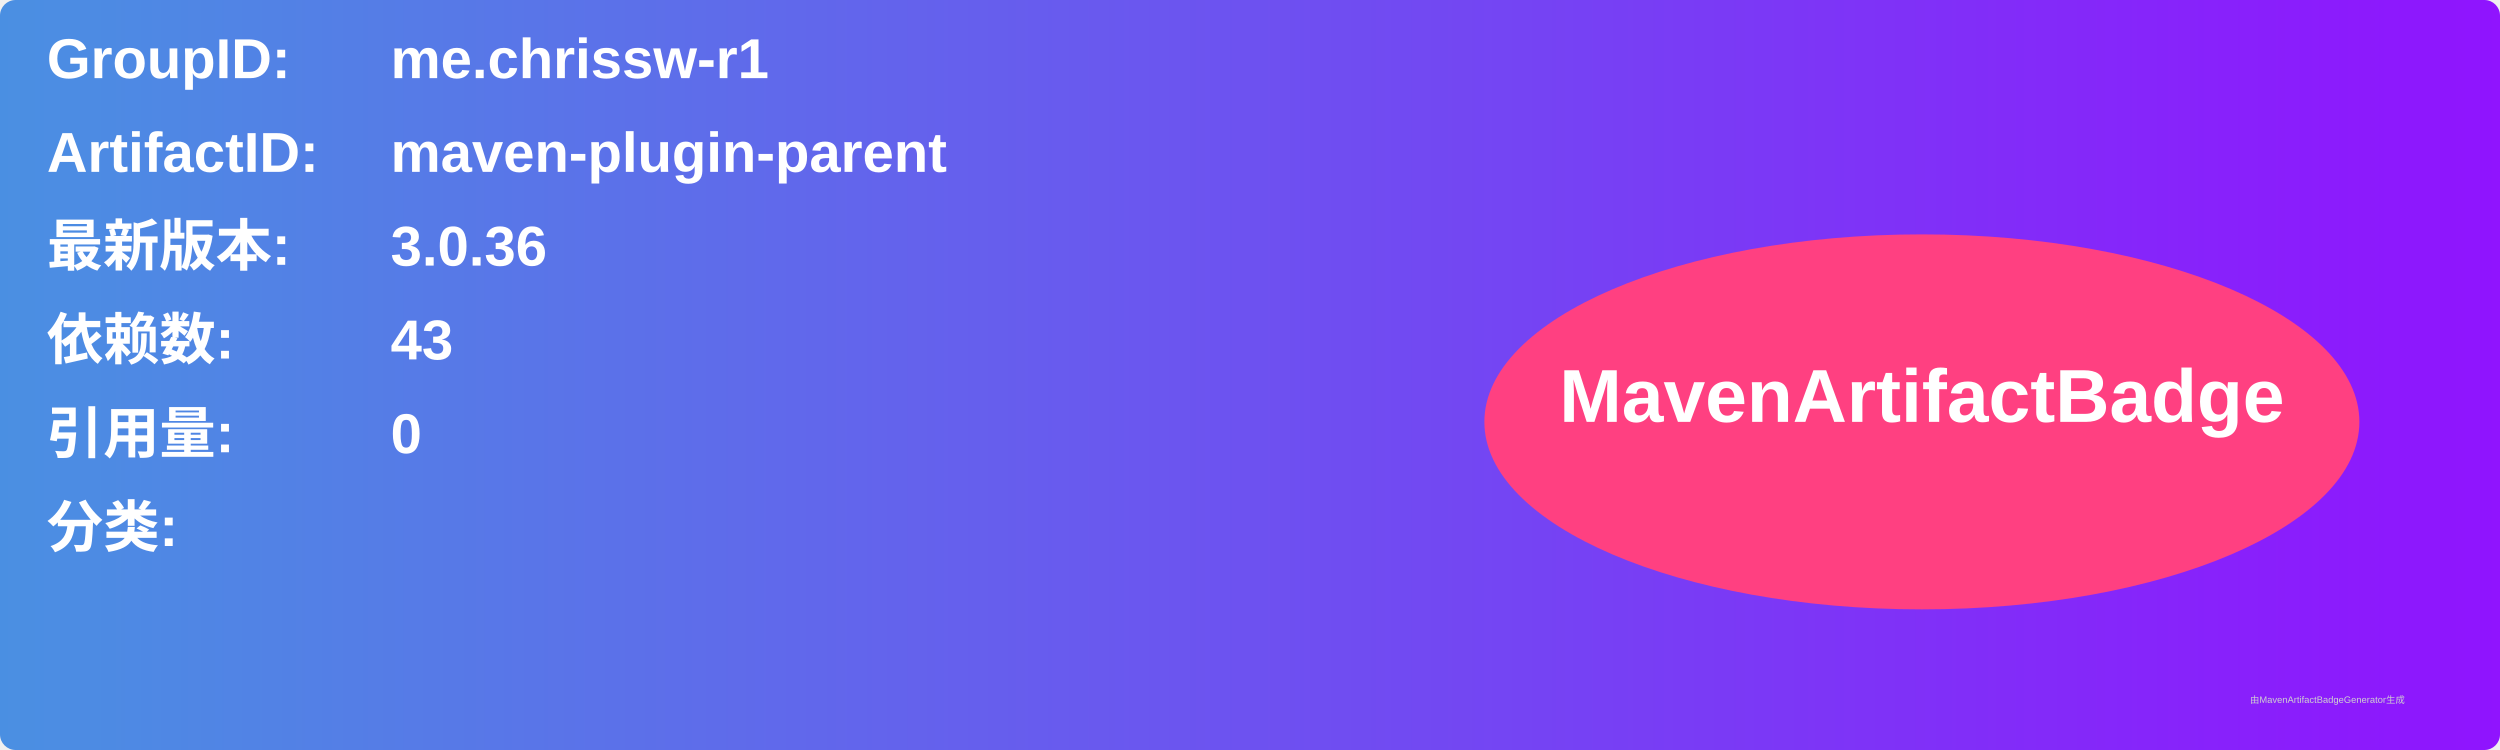
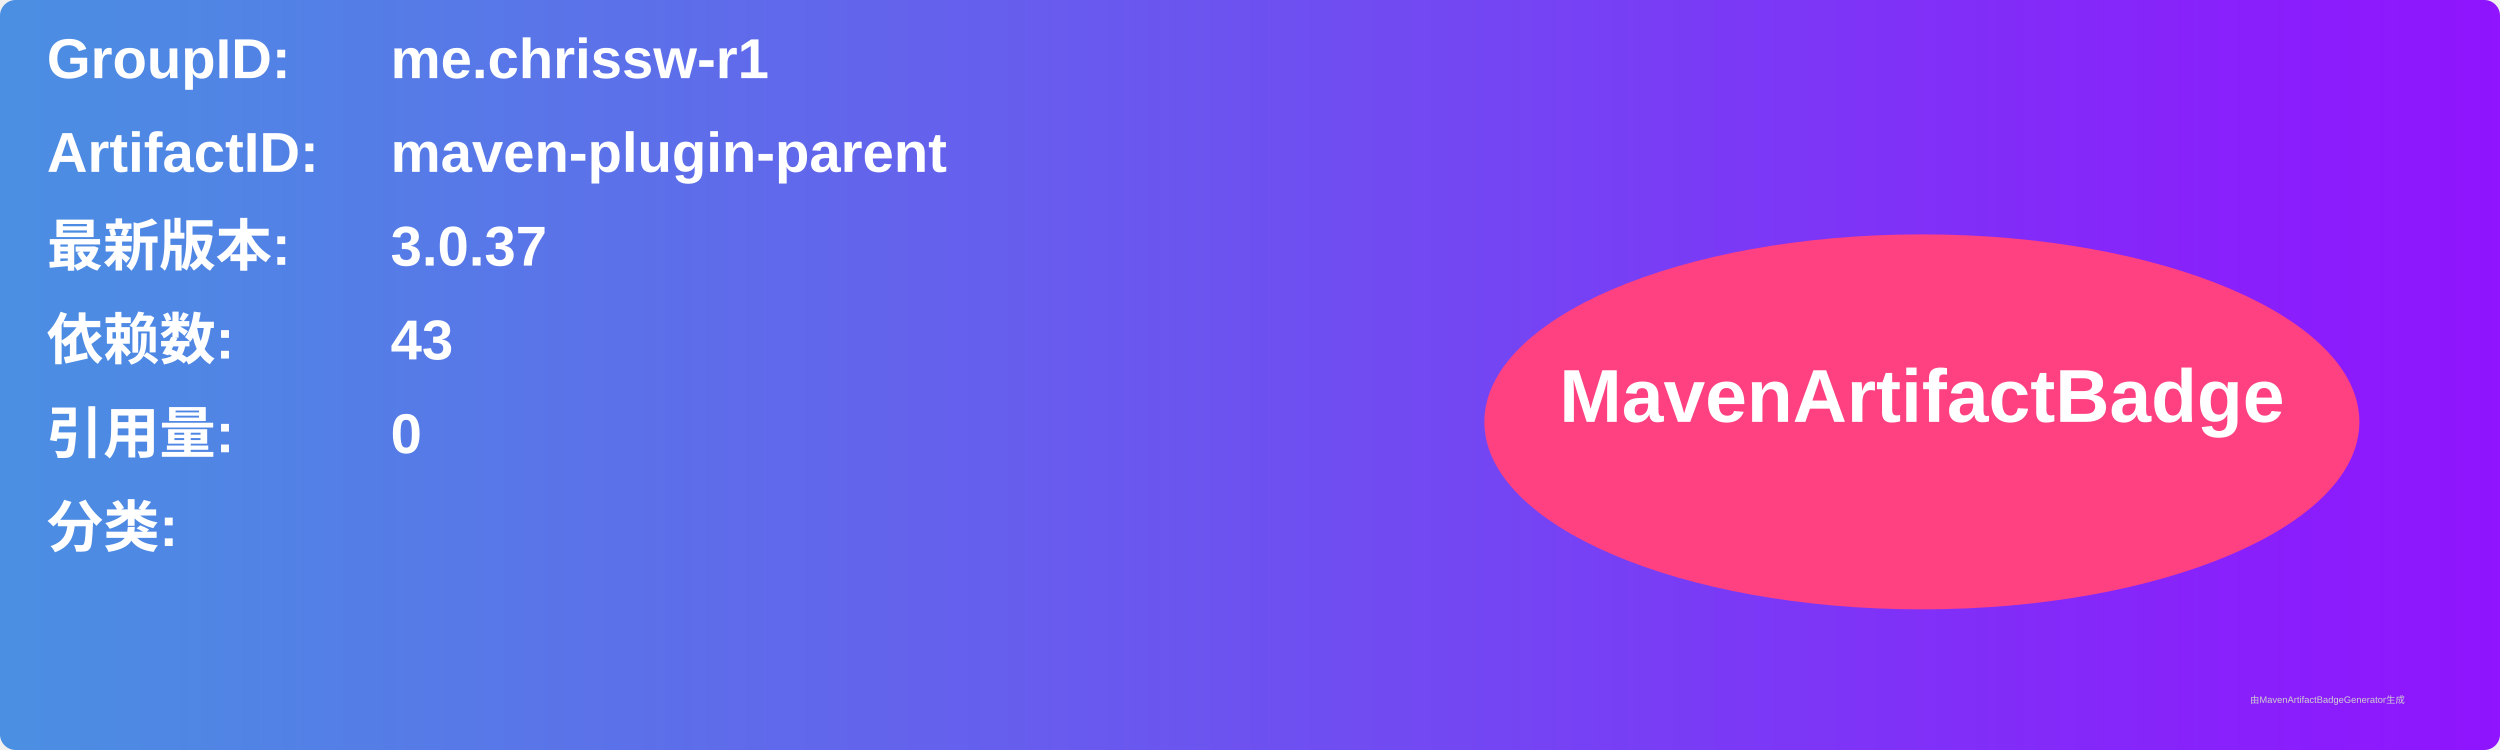
<svg xmlns="http://www.w3.org/2000/svg" width="800" height="240" viewBox="0 0 800 240">
  <linearGradient id="grad" x1="0%" y1="0%" x2="100%" y2="0%">
    <stop offset="0%" stop-color="#4a90e2" />
    <stop offset="100%" stop-color="#9013fe" />
  </linearGradient>
  <rect width="100%" height="100%" rx="5" ry="5" fill="url(#grad)" />
  <g transform="translate(15, 15)">
    <text x="0" y="10" font-family="Arial" font-size="18" fill="white" font-weight="bold" width="260">GroupID:</text>
    <text x="110" y="10" font-family="Arial" font-size="18" fill="white" font-weight="bold" width="460">me.chrissw-r1</text>
    <text x="0" y="40" font-family="Arial" font-size="18" fill="white" font-weight="bold" width="260">ArtifactID:</text>
    <text x="110" y="40" font-family="Arial" font-size="18" fill="white" font-weight="bold" width="460">maven-plugin-parent</text>
    <text x="0" y="70" font-family="Arial" font-size="18" fill="white" font-weight="bold">最新版本:</text>
    <text x="110" y="70" font-family="Arial" font-size="18" fill="white" font-weight="bold">
-       <tspan font-weight="bold">3.0.36</tspan>
+       <tspan font-weight="bold">3.0.37</tspan>
    </text>
    <text x="0" y="100" font-family="Arial" font-size="18" fill="white" font-weight="bold">依赖数: </text>
    <text x="110" y="100" font-family="Arial" font-size="18" fill="white">
      <tspan font-weight="bold">43</tspan>
    </text>
    <text x="0" y="130" font-family="Arial" font-size="18" fill="white" font-weight="bold">引用量: </text>
    <text x="110" y="130" font-family="Arial" font-size="18" fill="white">
      <tspan font-weight="bold">0</tspan>
    </text>
    <text x="0" y="160" font-family="Arial" font-size="18" fill="white" font-weight="bold">分类:</text>
    <text x="10" y="190" font-family="Arial" font-size="10" fill="white">
      <tspan font-weight="bold" />
    </text>
    <ellipse cx="600" cy="120" rx="140" ry="60" fill="#ff4081" />
    <text x="600" y="120" text-anchor="middle" font-family="Arial" font-size="24" fill="white" font-weight="bold">MavenArtifactBadge</text>
  </g>
  <text x="720" y="225" font-family="Arial" font-size="3" fill="#d0d0d0">由MavenArtifactBadgeGenerator生成</text>
</svg>
